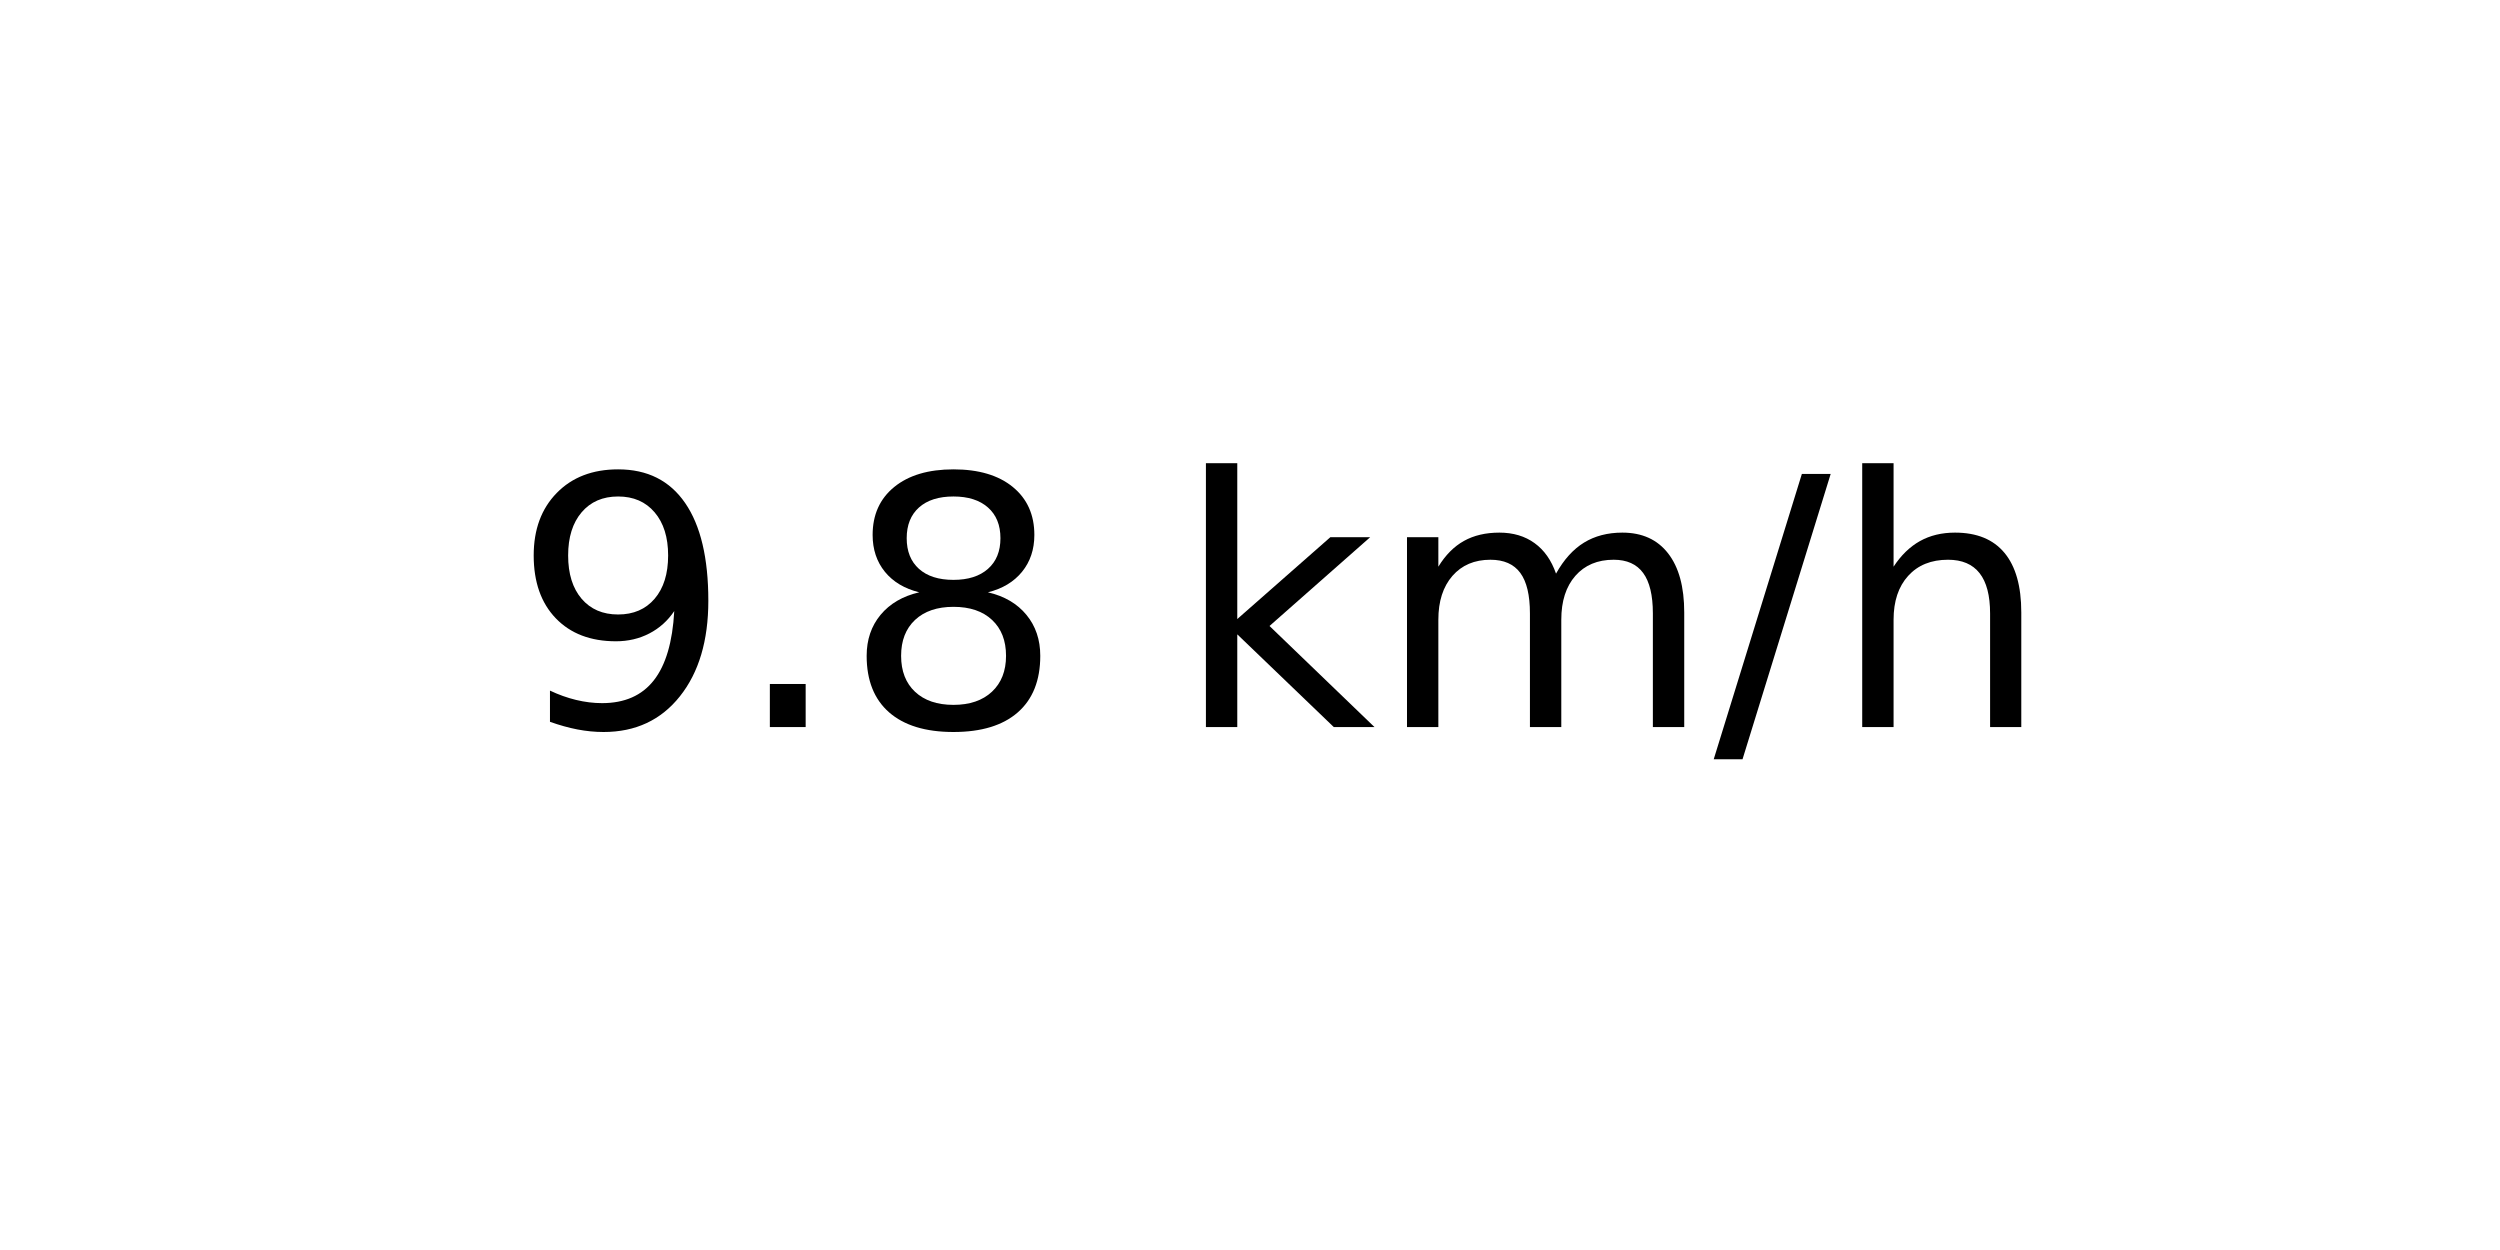
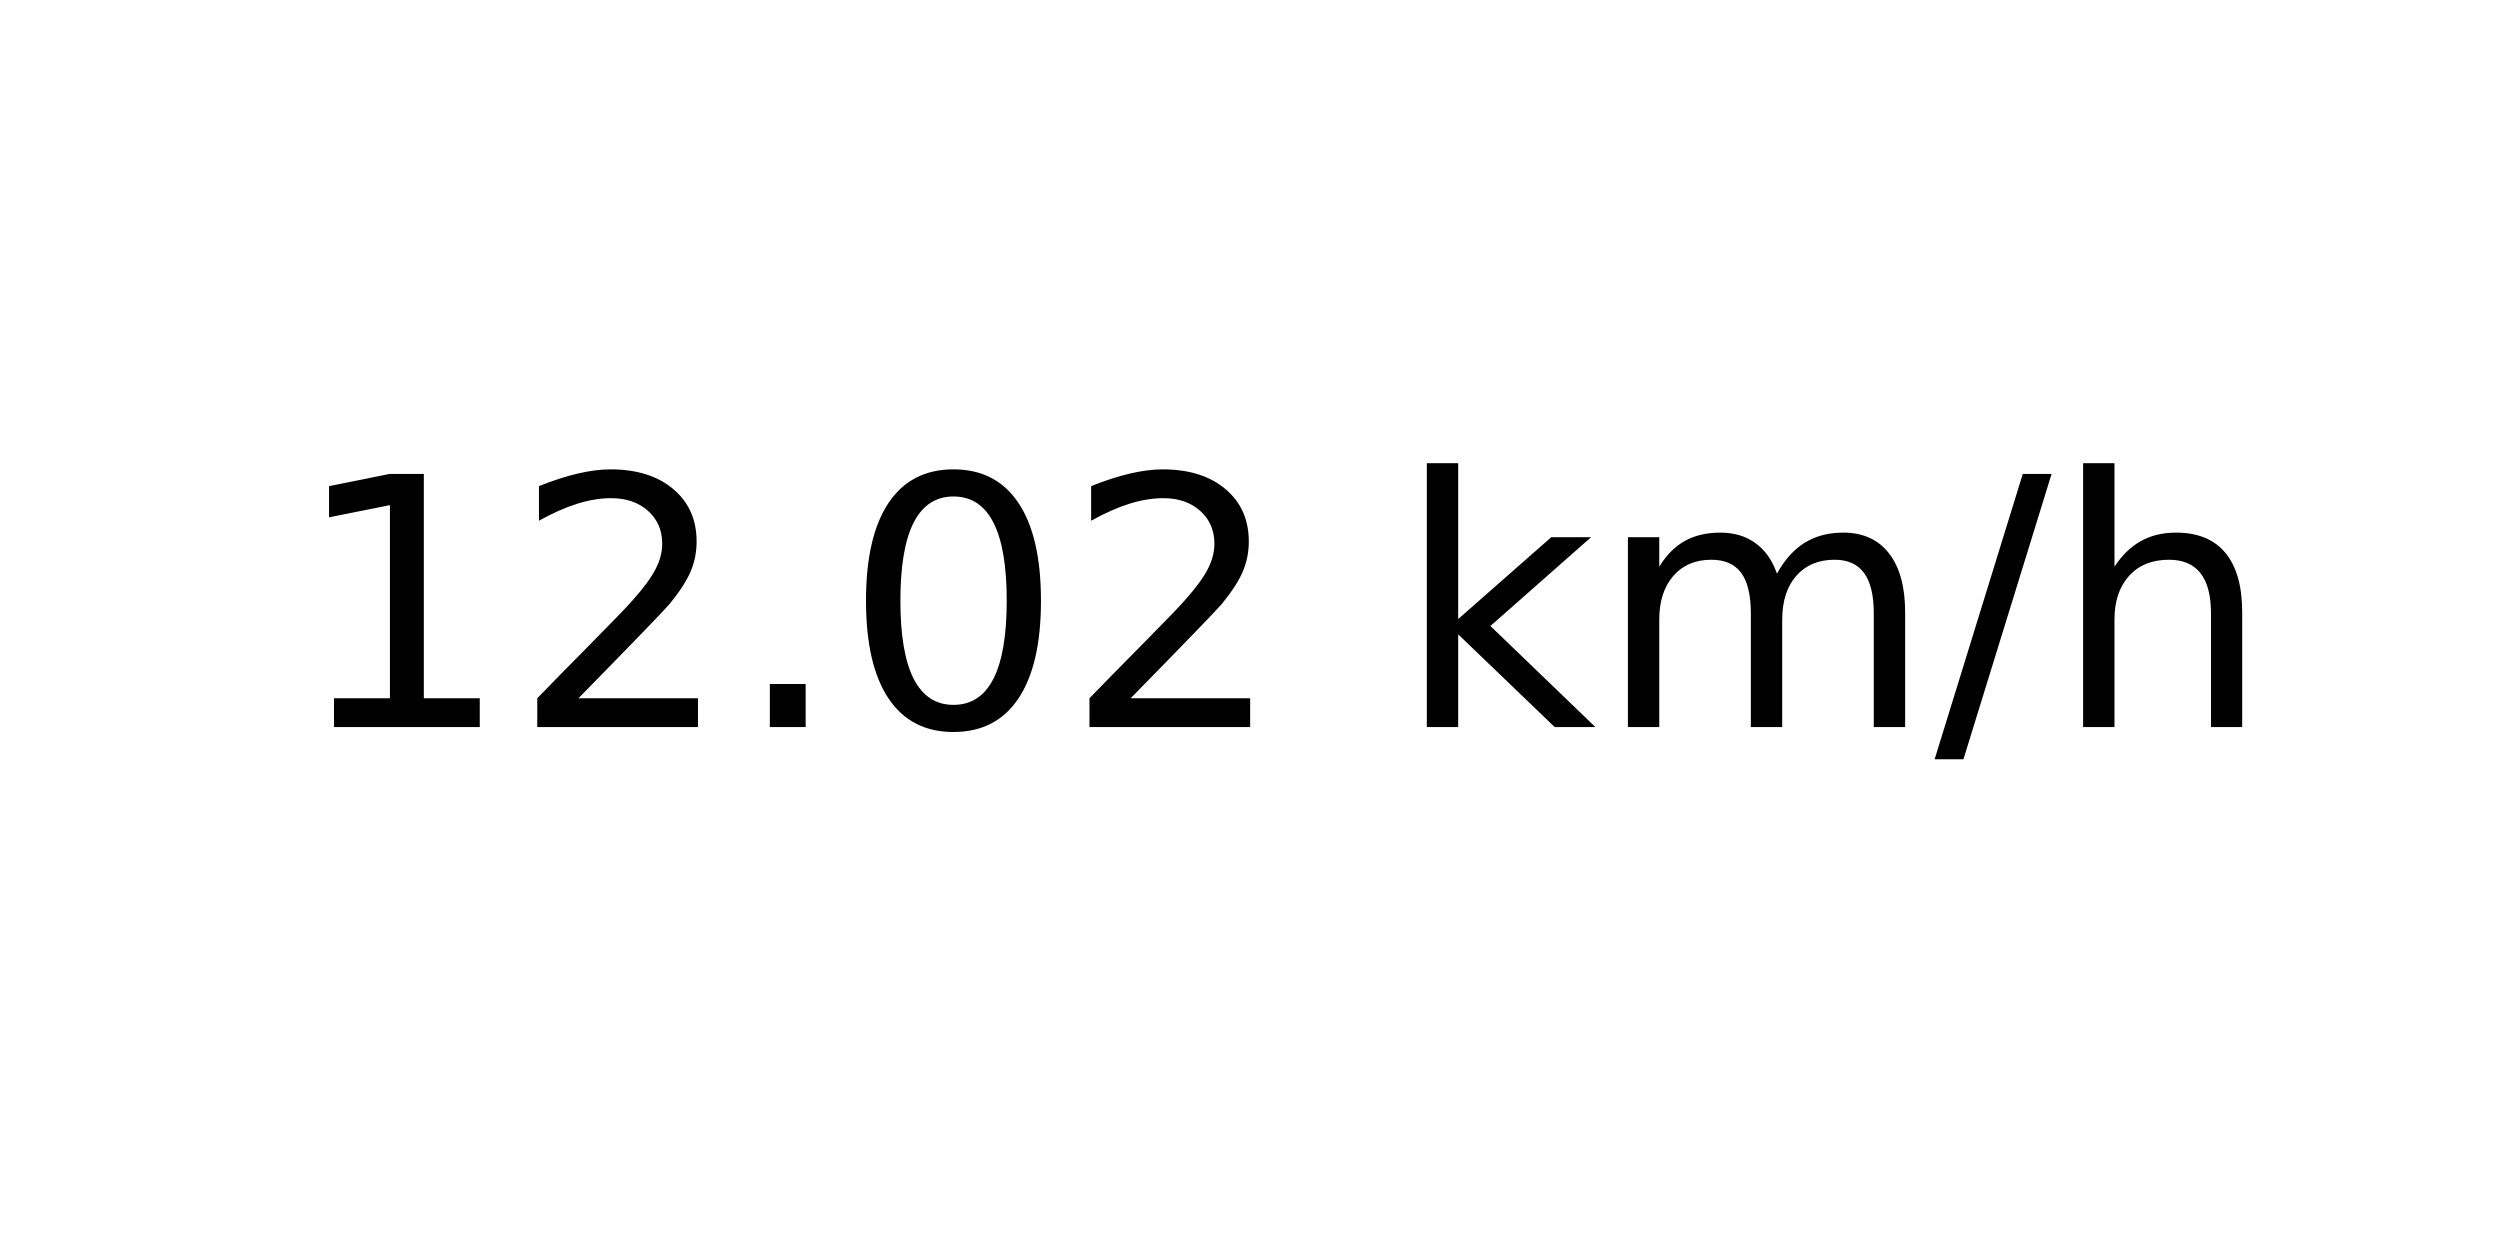
<svg xmlns="http://www.w3.org/2000/svg" xmlns:xlink="http://www.w3.org/1999/xlink" width="72pt" height="36pt" viewBox="0 0 72 36" version="1.1">
  <defs>
    <style type="text/css">*{stroke-linejoin: round; stroke-linecap: butt}</style>
  </defs>
  <g id="figure_1">
    <g id="axes_1">
      <g id="text_1">
-         <g transform="translate(14.74062 20.93937) scale(0.1 -0.1)">
+         <g transform="translate(8.378125 20.93937) scale(0.1 -0.1)">
          <defs>
-             <path id="DejaVuSans-39" d="M 703 97  L 703 672  Q 941 559 1184 500  Q 1428 441 1663 441  Q 2288 441 2617 861  Q 2947 1281 2994 2138  Q 2813 1869 2534 1725  Q 2256 1581 1919 1581  Q 1219 1581 811 2004  Q 403 2428 403 3163  Q 403 3881 828 4315  Q 1253 4750 1959 4750  Q 2769 4750 3195 4129  Q 3622 3509 3622 2328  Q 3622 1225 3098 567  Q 2575 -91 1691 -91  Q 1453 -91 1209 -44  Q 966 3 703 97  z M 1959 2075  Q 2384 2075 2632 2365  Q 2881 2656 2881 3163  Q 2881 3666 2632 3958  Q 2384 4250 1959 4250  Q 1534 4250 1286 3958  Q 1038 3666 1038 3163  Q 1038 2656 1286 2365  Q 1534 2075 1959 2075  z " transform="scale(0.015625)" />
+             <path id="DejaVuSans-31" d="M 794 531  L 1825 531  L 1825 4091  L 703 3866  L 703 4441  L 1819 4666  L 2450 4666  L 2450 531  L 3481 531  L 3481 0  L 794 0  L 794 531  z " transform="scale(0.015625)" />
+             <path id="DejaVuSans-32" d="M 1228 531  L 3431 531  L 3431 0  L 469 0  L 469 531  Q 828 903 1448 1529  Q 2069 2156 2228 2338  Q 2531 2678 2651 2914  Q 2772 3150 2772 3378  Q 2772 3750 2511 3984  Q 2250 4219 1831 4219  Q 1534 4219 1204 4116  Q 875 4013 500 3803  L 500 4441  Q 881 4594 1212 4672  Q 1544 4750 1819 4750  Q 2544 4750 2975 4387  Q 3406 4025 3406 3419  Q 3406 3131 3298 2873  Q 3191 2616 2906 2266  Q 2828 2175 2409 1742  Q 1991 1309 1228 531  z " transform="scale(0.015625)" />
            <path id="DejaVuSans-2e" d="M 684 794  L 1344 794  L 1344 0  L 684 0  L 684 794  z " transform="scale(0.015625)" />
-             <path id="DejaVuSans-38" d="M 2034 2216  Q 1584 2216 1326 1975  Q 1069 1734 1069 1313  Q 1069 891 1326 650  Q 1584 409 2034 409  Q 2484 409 2743 651  Q 3003 894 3003 1313  Q 3003 1734 2745 1975  Q 2488 2216 2034 2216  z M 1403 2484  Q 997 2584 770 2862  Q 544 3141 544 3541  Q 544 4100 942 4425  Q 1341 4750 2034 4750  Q 2731 4750 3128 4425  Q 3525 4100 3525 3541  Q 3525 3141 3298 2862  Q 3072 2584 2669 2484  Q 3125 2378 3379 2068  Q 3634 1759 3634 1313  Q 3634 634 3220 271  Q 2806 -91 2034 -91  Q 1263 -91 848 271  Q 434 634 434 1313  Q 434 1759 690 2068  Q 947 2378 1403 2484  z M 1172 3481  Q 1172 3119 1398 2916  Q 1625 2713 2034 2713  Q 2441 2713 2670 2916  Q 2900 3119 2900 3481  Q 2900 3844 2670 4047  Q 2441 4250 2034 4250  Q 1625 4250 1398 4047  Q 1172 3844 1172 3481  z " transform="scale(0.015625)" />
+             <path id="DejaVuSans-30" d="M 2034 4250  Q 1547 4250 1301 3770  Q 1056 3291 1056 2328  Q 1056 1369 1301 889  Q 1547 409 2034 409  Q 2525 409 2770 889  Q 3016 1369 3016 2328  Q 3016 3291 2770 3770  Q 2525 4250 2034 4250  z M 2034 4750  Q 2819 4750 3233 4129  Q 3647 3509 3647 2328  Q 3647 1150 3233 529  Q 2819 -91 2034 -91  Q 1250 -91 836 529  Q 422 1150 422 2328  Q 422 3509 836 4129  Q 1250 4750 2034 4750  z " transform="scale(0.015625)" />
            <path id="DejaVuSans-20" transform="scale(0.015625)" />
            <path id="DejaVuSans-6b" d="M 581 4863  L 1159 4863  L 1159 1991  L 2875 3500  L 3609 3500  L 1753 1863  L 3688 0  L 2938 0  L 1159 1709  L 1159 0  L 581 0  L 581 4863  z " transform="scale(0.015625)" />
            <path id="DejaVuSans-6d" d="M 3328 2828  Q 3544 3216 3844 3400  Q 4144 3584 4550 3584  Q 5097 3584 5394 3201  Q 5691 2819 5691 2113  L 5691 0  L 5113 0  L 5113 2094  Q 5113 2597 4934 2840  Q 4756 3084 4391 3084  Q 3944 3084 3684 2787  Q 3425 2491 3425 1978  L 3425 0  L 2847 0  L 2847 2094  Q 2847 2600 2669 2842  Q 2491 3084 2119 3084  Q 1678 3084 1418 2786  Q 1159 2488 1159 1978  L 1159 0  L 581 0  L 581 3500  L 1159 3500  L 1159 2956  Q 1356 3278 1631 3431  Q 1906 3584 2284 3584  Q 2666 3584 2933 3390  Q 3200 3197 3328 2828  z " transform="scale(0.015625)" />
            <path id="DejaVuSans-2f" d="M 1625 4666  L 2156 4666  L 531 -594  L 0 -594  L 1625 4666  z " transform="scale(0.015625)" />
            <path id="DejaVuSans-68" d="M 3513 2113  L 3513 0  L 2938 0  L 2938 2094  Q 2938 2591 2744 2837  Q 2550 3084 2163 3084  Q 1697 3084 1428 2787  Q 1159 2491 1159 1978  L 1159 0  L 581 0  L 581 4863  L 1159 4863  L 1159 2956  Q 1366 3272 1645 3428  Q 1925 3584 2291 3584  Q 2894 3584 3203 3211  Q 3513 2838 3513 2113  z " transform="scale(0.015625)" />
          </defs>
-           <use xlink:href="#DejaVuSans-39" />
-           <use xlink:href="#DejaVuSans-2e" x="63.623" />
-           <use xlink:href="#DejaVuSans-38" x="95.41" />
-           <use xlink:href="#DejaVuSans-20" x="159.033" />
-           <use xlink:href="#DejaVuSans-6b" x="190.82" />
-           <use xlink:href="#DejaVuSans-6d" x="248.73" />
-           <use xlink:href="#DejaVuSans-2f" x="346.143" />
-           <use xlink:href="#DejaVuSans-68" x="379.834" />
+           <use xlink:href="#DejaVuSans-31" />
+           <use xlink:href="#DejaVuSans-32" x="63.623" />
+           <use xlink:href="#DejaVuSans-2e" x="127.246" />
+           <use xlink:href="#DejaVuSans-30" x="159.033" />
+           <use xlink:href="#DejaVuSans-32" x="222.656" />
+           <use xlink:href="#DejaVuSans-20" x="286.279" />
+           <use xlink:href="#DejaVuSans-6b" x="318.066" />
+           <use xlink:href="#DejaVuSans-6d" x="375.977" />
+           <use xlink:href="#DejaVuSans-2f" x="473.389" />
+           <use xlink:href="#DejaVuSans-68" x="507.08" />
        </g>
      </g>
    </g>
  </g>
</svg>
